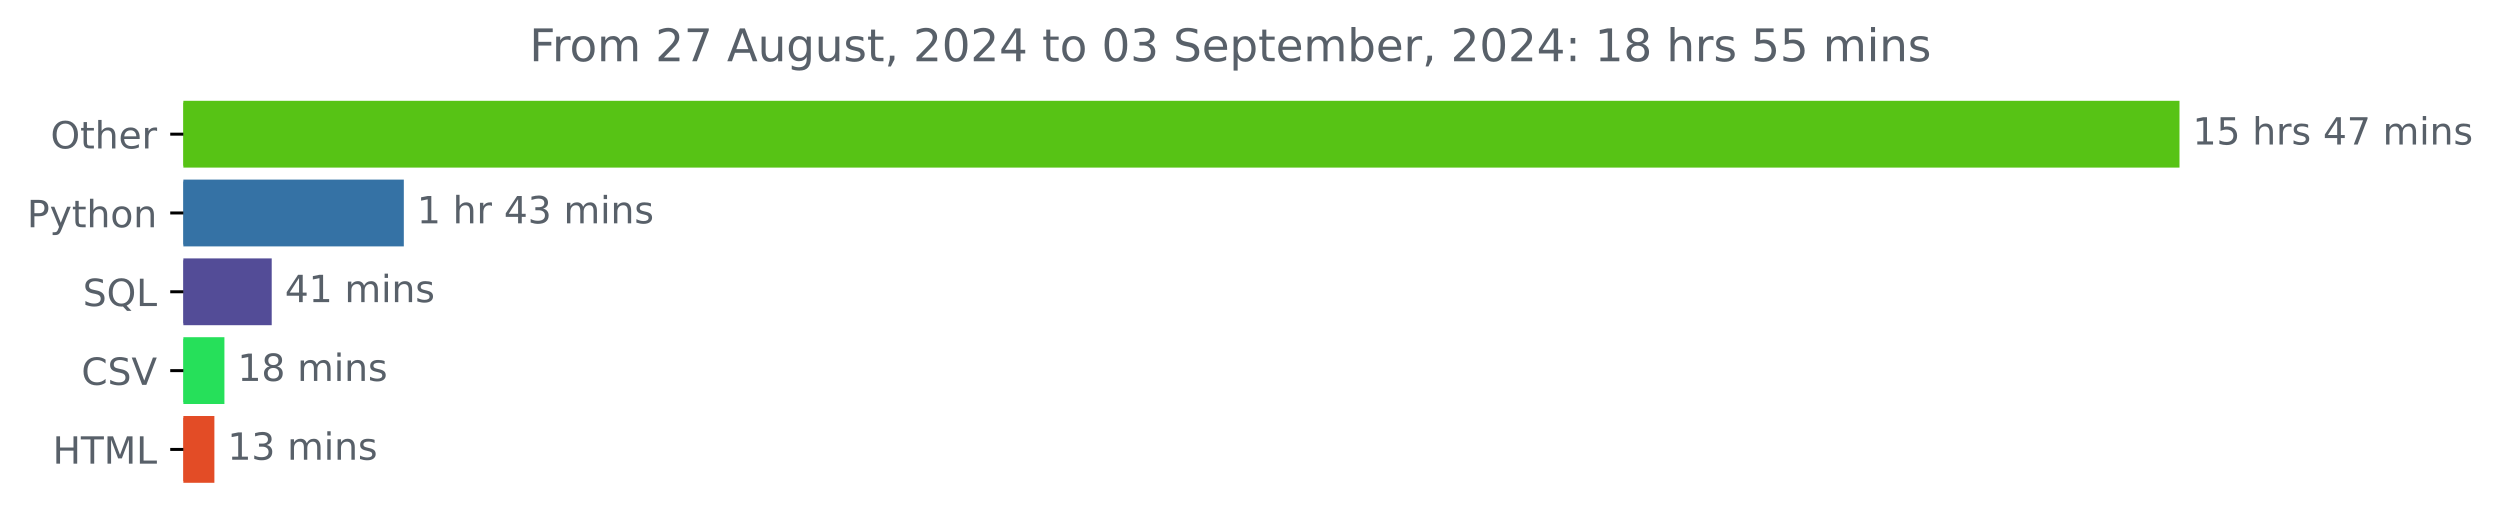
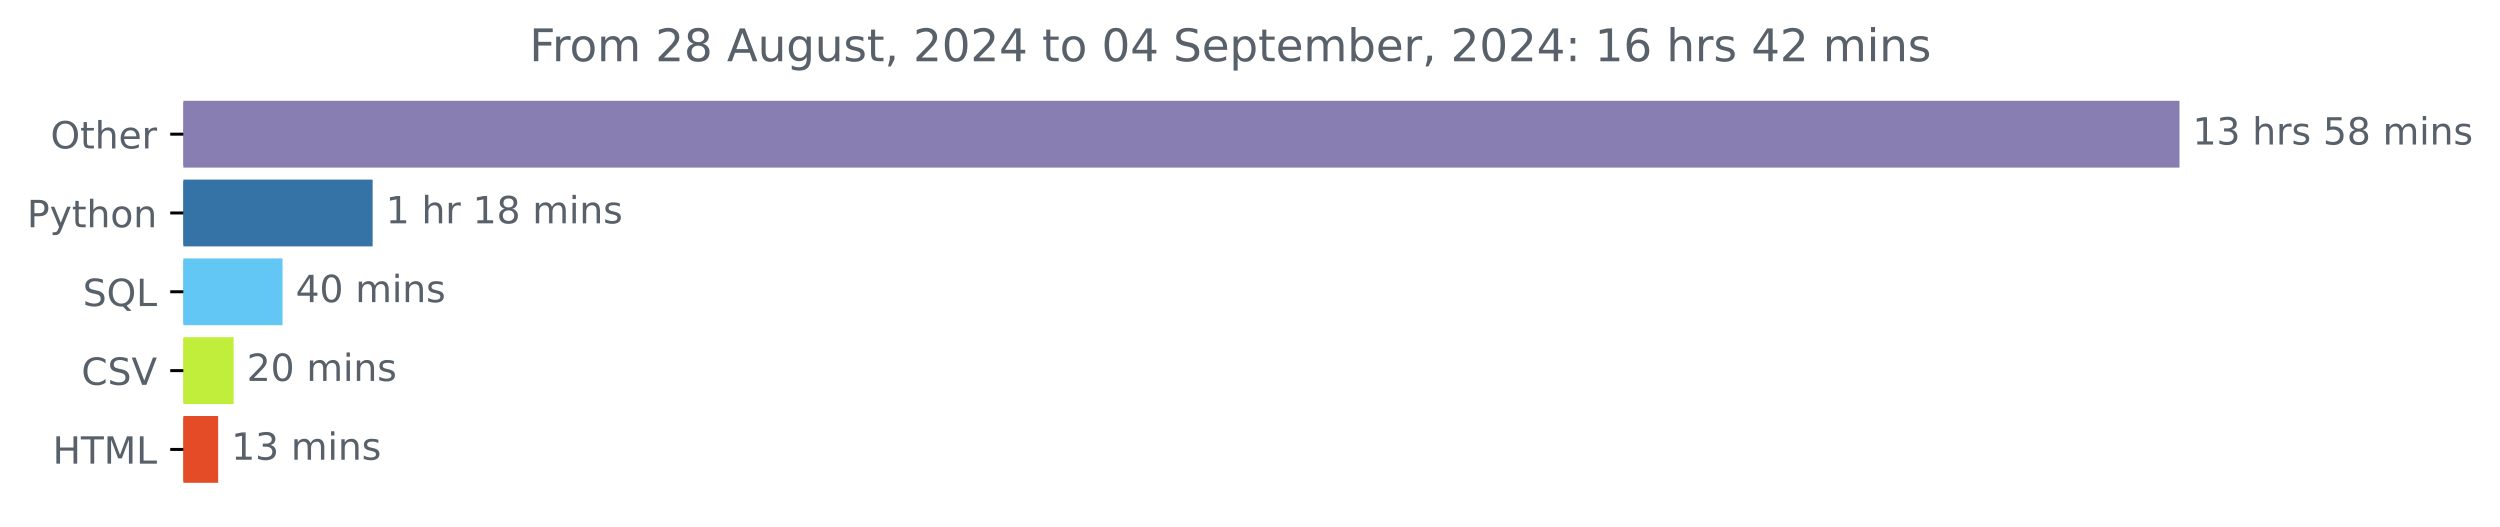
<svg xmlns="http://www.w3.org/2000/svg" xmlns:xlink="http://www.w3.org/1999/xlink" width="666.199pt" height="140.398pt" viewBox="0 0 666.199 140.398" version="1.1">
  <defs>
    <style type="text/css">*{stroke-linejoin: round; stroke-linecap: butt}</style>
  </defs>
  <g id="figure_1">
    <g id="patch_1">
      <path d="M 0 140.398  L 666.199 140.398  L 666.199 0  L 0 0  L 0 140.398  z " style="fill: none" />
    </g>
    <g id="axes_1">
      <g id="patch_2">
-         <path d="M 48.862 27.358  L 580.291 27.358  L 580.291 44.158  L 48.862 44.158  z " clip-path="url(#pf98ee0756a)" style="fill: #57c315; stroke: #57c315; stroke-linejoin: miter" />
+         <path d="M 48.862 27.358  L 580.291 27.358  L 580.291 44.158  L 48.862 44.158  z " clip-path="url(#pfac060f90b)" style="fill: #887eb2; stroke: #887eb2; stroke-linejoin: miter" />
      </g>
      <g id="patch_3">
-         <path d="M 48.862 48.358  L 107.111 48.358  L 107.111 65.158  L 48.862 65.158  z " clip-path="url(#pf98ee0756a)" style="fill: #3572a5; stroke: #3572a5; stroke-linejoin: miter" />
+         <path d="M 48.862 48.358  L 98.803 48.358  L 98.803 65.158  L 48.862 65.158  z " clip-path="url(#pfac060f90b)" style="fill: #3572a5; stroke: #3572a5; stroke-linejoin: miter" />
      </g>
      <g id="patch_4">
-         <path d="M 48.862 69.358  L 71.907 69.358  L 71.907 86.158  L 48.862 86.158  z " clip-path="url(#pf98ee0756a)" style="fill: #534c97; stroke: #534c97; stroke-linejoin: miter" />
+         <path d="M 48.862 69.358  L 74.786 69.358  L 74.786 86.158  L 48.862 86.158  z " clip-path="url(#pfac060f90b)" style="fill: #63c7f5; stroke: #63c7f5; stroke-linejoin: miter" />
      </g>
      <g id="patch_5">
-         <path d="M 48.862 90.358  L 59.303 90.358  L 59.303 107.158  L 48.862 107.158  z " clip-path="url(#pf98ee0756a)" style="fill: #26e05a; stroke: #26e05a; stroke-linejoin: miter" />
+         <path d="M 48.862 90.358  L 61.761 90.358  L 61.761 107.158  L 48.862 107.158  z " clip-path="url(#pfac060f90b)" style="fill: #c1ee3a; stroke: #c1ee3a; stroke-linejoin: miter" />
      </g>
      <g id="patch_6">
-         <path d="M 48.862 111.358  L 56.629 111.358  L 56.629 128.158  L 48.862 128.158  z " clip-path="url(#pf98ee0756a)" style="fill: #e34c26; stroke: #e34c26; stroke-linejoin: miter" />
+         <path d="M 48.862 111.358  L 57.631 111.358  L 57.631 128.158  L 48.862 128.158  z " clip-path="url(#pfac060f90b)" style="fill: #e34c26; stroke: #e34c26; stroke-linejoin: miter" />
      </g>
      <g id="matplotlib.axis_1" />
      <g id="matplotlib.axis_2">
        <g id="ytick_1">
          <g id="line2d_1">
            <defs>
-               <path id="mfe4f0ef037" d="M 0 0  L -3.5 0  " style="stroke: #000000; stroke-width: 0.8" />
+               <path id="m7ca27e689e" d="M 0 0  L -3.5 0  " style="stroke: #000000; stroke-width: 0.8" />
            </defs>
            <g>
-               <use xlink:href="#mfe4f0ef037" x="48.862" y="35.758" style="stroke: #000000; stroke-width: 0.8" />
+               <use xlink:href="#m7ca27e689e" x="48.862" y="35.758" style="stroke: #000000; stroke-width: 0.8" />
            </g>
          </g>
          <g id="text_1">
            <g style="fill: #586069" transform="translate(13.46875 39.55734) scale(0.1 -0.1)">
              <defs>
                <path id="DejaVuSans-4f" d="M 2522 4238  Q 1834 4238 1429 3725  Q 1025 3213 1025 2328  Q 1025 1447 1429 934  Q 1834 422 2522 422  Q 3209 422 3611 934  Q 4013 1447 4013 2328  Q 4013 3213 3611 3725  Q 3209 4238 2522 4238  z M 2522 4750  Q 3503 4750 4090 4092  Q 4678 3434 4678 2328  Q 4678 1225 4090 567  Q 3503 -91 2522 -91  Q 1538 -91 948 565  Q 359 1222 359 2328  Q 359 3434 948 4092  Q 1538 4750 2522 4750  z " transform="scale(0.015625)" />
                <path id="DejaVuSans-74" d="M 1172 4494  L 1172 3500  L 2356 3500  L 2356 3053  L 1172 3053  L 1172 1153  Q 1172 725 1289 603  Q 1406 481 1766 481  L 2356 481  L 2356 0  L 1766 0  Q 1100 0 847 248  Q 594 497 594 1153  L 594 3053  L 172 3053  L 172 3500  L 594 3500  L 594 4494  L 1172 4494  z " transform="scale(0.015625)" />
                <path id="DejaVuSans-68" d="M 3513 2113  L 3513 0  L 2938 0  L 2938 2094  Q 2938 2591 2744 2837  Q 2550 3084 2163 3084  Q 1697 3084 1428 2787  Q 1159 2491 1159 1978  L 1159 0  L 581 0  L 581 4863  L 1159 4863  L 1159 2956  Q 1366 3272 1645 3428  Q 1925 3584 2291 3584  Q 2894 3584 3203 3211  Q 3513 2838 3513 2113  z " transform="scale(0.015625)" />
                <path id="DejaVuSans-65" d="M 3597 1894  L 3597 1613  L 953 1613  Q 991 1019 1311 708  Q 1631 397 2203 397  Q 2534 397 2845 478  Q 3156 559 3463 722  L 3463 178  Q 3153 47 2828 -22  Q 2503 -91 2169 -91  Q 1331 -91 842 396  Q 353 884 353 1716  Q 353 2575 817 3079  Q 1281 3584 2069 3584  Q 2775 3584 3186 3129  Q 3597 2675 3597 1894  z M 3022 2063  Q 3016 2534 2758 2815  Q 2500 3097 2075 3097  Q 1594 3097 1305 2825  Q 1016 2553 972 2059  L 3022 2063  z " transform="scale(0.015625)" />
                <path id="DejaVuSans-72" d="M 2631 2963  Q 2534 3019 2420 3045  Q 2306 3072 2169 3072  Q 1681 3072 1420 2755  Q 1159 2438 1159 1844  L 1159 0  L 581 0  L 581 3500  L 1159 3500  L 1159 2956  Q 1341 3275 1631 3429  Q 1922 3584 2338 3584  Q 2397 3584 2469 3576  Q 2541 3569 2628 3553  L 2631 2963  z " transform="scale(0.015625)" />
              </defs>
              <use xlink:href="#DejaVuSans-4f" />
              <use xlink:href="#DejaVuSans-74" x="78.711" />
              <use xlink:href="#DejaVuSans-68" x="117.92" />
              <use xlink:href="#DejaVuSans-65" x="181.299" />
              <use xlink:href="#DejaVuSans-72" x="242.822" />
            </g>
          </g>
        </g>
        <g id="ytick_2">
          <g id="line2d_2">
            <g>
-               <use xlink:href="#mfe4f0ef037" x="48.862" y="56.758" style="stroke: #000000; stroke-width: 0.8" />
+               <use xlink:href="#m7ca27e689e" x="48.862" y="56.758" style="stroke: #000000; stroke-width: 0.8" />
            </g>
          </g>
          <g id="text_2">
            <g style="fill: #586069" transform="translate(7.2 60.55734) scale(0.1 -0.1)">
              <defs>
                <path id="DejaVuSans-50" d="M 1259 4147  L 1259 2394  L 2053 2394  Q 2494 2394 2734 2622  Q 2975 2850 2975 3272  Q 2975 3691 2734 3919  Q 2494 4147 2053 4147  L 1259 4147  z M 628 4666  L 2053 4666  Q 2838 4666 3239 4311  Q 3641 3956 3641 3272  Q 3641 2581 3239 2228  Q 2838 1875 2053 1875  L 1259 1875  L 1259 0  L 628 0  L 628 4666  z " transform="scale(0.015625)" />
                <path id="DejaVuSans-79" d="M 2059 -325  Q 1816 -950 1584 -1140  Q 1353 -1331 966 -1331  L 506 -1331  L 506 -850  L 844 -850  Q 1081 -850 1212 -737  Q 1344 -625 1503 -206  L 1606 56  L 191 3500  L 800 3500  L 1894 763  L 2988 3500  L 3597 3500  L 2059 -325  z " transform="scale(0.015625)" />
                <path id="DejaVuSans-6f" d="M 1959 3097  Q 1497 3097 1228 2736  Q 959 2375 959 1747  Q 959 1119 1226 758  Q 1494 397 1959 397  Q 2419 397 2687 759  Q 2956 1122 2956 1747  Q 2956 2369 2687 2733  Q 2419 3097 1959 3097  z M 1959 3584  Q 2709 3584 3137 3096  Q 3566 2609 3566 1747  Q 3566 888 3137 398  Q 2709 -91 1959 -91  Q 1206 -91 779 398  Q 353 888 353 1747  Q 353 2609 779 3096  Q 1206 3584 1959 3584  z " transform="scale(0.015625)" />
                <path id="DejaVuSans-6e" d="M 3513 2113  L 3513 0  L 2938 0  L 2938 2094  Q 2938 2591 2744 2837  Q 2550 3084 2163 3084  Q 1697 3084 1428 2787  Q 1159 2491 1159 1978  L 1159 0  L 581 0  L 581 3500  L 1159 3500  L 1159 2956  Q 1366 3272 1645 3428  Q 1925 3584 2291 3584  Q 2894 3584 3203 3211  Q 3513 2838 3513 2113  z " transform="scale(0.015625)" />
              </defs>
              <use xlink:href="#DejaVuSans-50" />
              <use xlink:href="#DejaVuSans-79" x="60.303" />
              <use xlink:href="#DejaVuSans-74" x="119.482" />
              <use xlink:href="#DejaVuSans-68" x="158.691" />
              <use xlink:href="#DejaVuSans-6f" x="222.07" />
              <use xlink:href="#DejaVuSans-6e" x="283.252" />
            </g>
          </g>
        </g>
        <g id="ytick_3">
          <g id="line2d_3">
            <g>
-               <use xlink:href="#mfe4f0ef037" x="48.862" y="77.758" style="stroke: #000000; stroke-width: 0.8" />
+               <use xlink:href="#m7ca27e689e" x="48.862" y="77.758" style="stroke: #000000; stroke-width: 0.8" />
            </g>
          </g>
          <g id="text_3">
            <g style="fill: #586069" transform="translate(22.07031 81.55734) scale(0.1 -0.1)">
              <defs>
                <path id="DejaVuSans-53" d="M 3425 4513  L 3425 3897  Q 3066 4069 2747 4153  Q 2428 4238 2131 4238  Q 1616 4238 1336 4038  Q 1056 3838 1056 3469  Q 1056 3159 1242 3001  Q 1428 2844 1947 2747  L 2328 2669  Q 3034 2534 3370 2195  Q 3706 1856 3706 1288  Q 3706 609 3251 259  Q 2797 -91 1919 -91  Q 1588 -91 1214 -16  Q 841 59 441 206  L 441 856  Q 825 641 1194 531  Q 1563 422 1919 422  Q 2459 422 2753 634  Q 3047 847 3047 1241  Q 3047 1584 2836 1778  Q 2625 1972 2144 2069  L 1759 2144  Q 1053 2284 737 2584  Q 422 2884 422 3419  Q 422 4038 858 4394  Q 1294 4750 2059 4750  Q 2388 4750 2728 4690  Q 3069 4631 3425 4513  z " transform="scale(0.015625)" />
                <path id="DejaVuSans-51" d="M 2522 4238  Q 1834 4238 1429 3725  Q 1025 3213 1025 2328  Q 1025 1447 1429 934  Q 1834 422 2522 422  Q 3209 422 3611 934  Q 4013 1447 4013 2328  Q 4013 3213 3611 3725  Q 3209 4238 2522 4238  z M 3406 84  L 4238 -825  L 3475 -825  L 2784 -78  Q 2681 -84 2626 -87  Q 2572 -91 2522 -91  Q 1538 -91 948 567  Q 359 1225 359 2328  Q 359 3434 948 4092  Q 1538 4750 2522 4750  Q 3503 4750 4090 4092  Q 4678 3434 4678 2328  Q 4678 1516 4351 937  Q 4025 359 3406 84  z " transform="scale(0.015625)" />
                <path id="DejaVuSans-4c" d="M 628 4666  L 1259 4666  L 1259 531  L 3531 531  L 3531 0  L 628 0  L 628 4666  z " transform="scale(0.015625)" />
              </defs>
              <use xlink:href="#DejaVuSans-53" />
              <use xlink:href="#DejaVuSans-51" x="63.477" />
              <use xlink:href="#DejaVuSans-4c" x="142.188" />
            </g>
          </g>
        </g>
        <g id="ytick_4">
          <g id="line2d_4">
            <g>
-               <use xlink:href="#mfe4f0ef037" x="48.862" y="98.758" style="stroke: #000000; stroke-width: 0.8" />
+               <use xlink:href="#m7ca27e689e" x="48.862" y="98.758" style="stroke: #000000; stroke-width: 0.8" />
            </g>
          </g>
          <g id="text_4">
            <g style="fill: #586069" transform="translate(21.69063 102.5573) scale(0.1 -0.1)">
              <defs>
                <path id="DejaVuSans-43" d="M 4122 4306  L 4122 3641  Q 3803 3938 3442 4084  Q 3081 4231 2675 4231  Q 1875 4231 1450 3742  Q 1025 3253 1025 2328  Q 1025 1406 1450 917  Q 1875 428 2675 428  Q 3081 428 3442 575  Q 3803 722 4122 1019  L 4122 359  Q 3791 134 3420 21  Q 3050 -91 2638 -91  Q 1578 -91 968 557  Q 359 1206 359 2328  Q 359 3453 968 4101  Q 1578 4750 2638 4750  Q 3056 4750 3426 4639  Q 3797 4528 4122 4306  z " transform="scale(0.015625)" />
                <path id="DejaVuSans-56" d="M 1831 0  L 50 4666  L 709 4666  L 2188 738  L 3669 4666  L 4325 4666  L 2547 0  L 1831 0  z " transform="scale(0.015625)" />
              </defs>
              <use xlink:href="#DejaVuSans-43" />
              <use xlink:href="#DejaVuSans-53" x="69.824" />
              <use xlink:href="#DejaVuSans-56" x="133.301" />
            </g>
          </g>
        </g>
        <g id="ytick_5">
          <g id="line2d_5">
            <g>
-               <use xlink:href="#mfe4f0ef037" x="48.862" y="119.758" style="stroke: #000000; stroke-width: 0.8" />
+               <use xlink:href="#m7ca27e689e" x="48.862" y="119.758" style="stroke: #000000; stroke-width: 0.8" />
            </g>
          </g>
          <g id="text_5">
            <g style="fill: #586069" transform="translate(14.03438 123.5573) scale(0.1 -0.1)">
              <defs>
                <path id="DejaVuSans-48" d="M 628 4666  L 1259 4666  L 1259 2753  L 3553 2753  L 3553 4666  L 4184 4666  L 4184 0  L 3553 0  L 3553 2222  L 1259 2222  L 1259 0  L 628 0  L 628 4666  z " transform="scale(0.015625)" />
                <path id="DejaVuSans-54" d="M -19 4666  L 3928 4666  L 3928 4134  L 2272 4134  L 2272 0  L 1638 0  L 1638 4134  L -19 4134  L -19 4666  z " transform="scale(0.015625)" />
                <path id="DejaVuSans-4d" d="M 628 4666  L 1569 4666  L 2759 1491  L 3956 4666  L 4897 4666  L 4897 0  L 4281 0  L 4281 4097  L 3078 897  L 2444 897  L 1241 4097  L 1241 0  L 628 0  L 628 4666  z " transform="scale(0.015625)" />
              </defs>
              <use xlink:href="#DejaVuSans-48" />
              <use xlink:href="#DejaVuSans-54" x="75.195" />
              <use xlink:href="#DejaVuSans-4d" x="136.279" />
              <use xlink:href="#DejaVuSans-4c" x="222.559" />
            </g>
          </g>
        </g>
      </g>
      <g id="text_6">
        <g style="fill: #586069" transform="translate(584.2911 38.5175) scale(0.1 -0.1)">
          <defs>
            <path id="DejaVuSans-31" d="M 794 531  L 1825 531  L 1825 4091  L 703 3866  L 703 4441  L 1819 4666  L 2450 4666  L 2450 531  L 3481 531  L 3481 0  L 794 0  L 794 531  z " transform="scale(0.015625)" />
-             <path id="DejaVuSans-35" d="M 691 4666  L 3169 4666  L 3169 4134  L 1269 4134  L 1269 2991  Q 1406 3038 1543 3061  Q 1681 3084 1819 3084  Q 2600 3084 3056 2656  Q 3513 2228 3513 1497  Q 3513 744 3044 326  Q 2575 -91 1722 -91  Q 1428 -91 1123 -41  Q 819 9 494 109  L 494 744  Q 775 591 1075 516  Q 1375 441 1709 441  Q 2250 441 2565 725  Q 2881 1009 2881 1497  Q 2881 1984 2565 2268  Q 2250 2553 1709 2553  Q 1456 2553 1204 2497  Q 953 2441 691 2322  L 691 4666  z " transform="scale(0.015625)" />
+             <path id="DejaVuSans-33" d="M 2597 2516  Q 3050 2419 3304 2112  Q 3559 1806 3559 1356  Q 3559 666 3084 287  Q 2609 -91 1734 -91  Q 1441 -91 1130 -33  Q 819 25 488 141  L 488 750  Q 750 597 1062 519  Q 1375 441 1716 441  Q 2309 441 2620 675  Q 2931 909 2931 1356  Q 2931 1769 2642 2001  Q 2353 2234 1838 2234  L 1294 2234  L 1294 2753  L 1863 2753  Q 2328 2753 2575 2939  Q 2822 3125 2822 3475  Q 2822 3834 2567 4026  Q 2313 4219 1838 4219  Q 1578 4219 1281 4162  Q 984 4106 628 3988  L 628 4550  Q 988 4650 1302 4700  Q 1616 4750 1894 4750  Q 2613 4750 3031 4423  Q 3450 4097 3450 3541  Q 3450 3153 3228 2886  Q 3006 2619 2597 2516  z " transform="scale(0.015625)" />
            <path id="DejaVuSans-20" transform="scale(0.015625)" />
            <path id="DejaVuSans-73" d="M 2834 3397  L 2834 2853  Q 2591 2978 2328 3040  Q 2066 3103 1784 3103  Q 1356 3103 1142 2972  Q 928 2841 928 2578  Q 928 2378 1081 2264  Q 1234 2150 1697 2047  L 1894 2003  Q 2506 1872 2764 1633  Q 3022 1394 3022 966  Q 3022 478 2636 193  Q 2250 -91 1575 -91  Q 1294 -91 989 -36  Q 684 19 347 128  L 347 722  Q 666 556 975 473  Q 1284 391 1588 391  Q 1994 391 2212 530  Q 2431 669 2431 922  Q 2431 1156 2273 1281  Q 2116 1406 1581 1522  L 1381 1569  Q 847 1681 609 1914  Q 372 2147 372 2553  Q 372 3047 722 3315  Q 1072 3584 1716 3584  Q 2034 3584 2315 3537  Q 2597 3491 2834 3397  z " transform="scale(0.015625)" />
-             <path id="DejaVuSans-34" d="M 2419 4116  L 825 1625  L 2419 1625  L 2419 4116  z M 2253 4666  L 3047 4666  L 3047 1625  L 3713 1625  L 3713 1100  L 3047 1100  L 3047 0  L 2419 0  L 2419 1100  L 313 1100  L 313 1709  L 2253 4666  z " transform="scale(0.015625)" />
-             <path id="DejaVuSans-37" d="M 525 4666  L 3525 4666  L 3525 4397  L 1831 0  L 1172 0  L 2766 4134  L 525 4134  L 525 4666  z " transform="scale(0.015625)" />
+             <path id="DejaVuSans-35" d="M 691 4666  L 3169 4666  L 3169 4134  L 1269 4134  L 1269 2991  Q 1406 3038 1543 3061  Q 1681 3084 1819 3084  Q 2600 3084 3056 2656  Q 3513 2228 3513 1497  Q 3513 744 3044 326  Q 2575 -91 1722 -91  Q 1428 -91 1123 -41  Q 819 9 494 109  L 494 744  Q 775 591 1075 516  Q 1375 441 1709 441  Q 2250 441 2565 725  Q 2881 1009 2881 1497  Q 2881 1984 2565 2268  Q 2250 2553 1709 2553  Q 1456 2553 1204 2497  Q 953 2441 691 2322  L 691 4666  z " transform="scale(0.015625)" />
+             <path id="DejaVuSans-38" d="M 2034 2216  Q 1584 2216 1326 1975  Q 1069 1734 1069 1313  Q 1069 891 1326 650  Q 1584 409 2034 409  Q 2484 409 2743 651  Q 3003 894 3003 1313  Q 3003 1734 2745 1975  Q 2488 2216 2034 2216  z M 1403 2484  Q 997 2584 770 2862  Q 544 3141 544 3541  Q 544 4100 942 4425  Q 1341 4750 2034 4750  Q 2731 4750 3128 4425  Q 3525 4100 3525 3541  Q 3525 3141 3298 2862  Q 3072 2584 2669 2484  Q 3125 2378 3379 2068  Q 3634 1759 3634 1313  Q 3634 634 3220 271  Q 2806 -91 2034 -91  Q 1263 -91 848 271  Q 434 634 434 1313  Q 434 1759 690 2068  Q 947 2378 1403 2484  z M 1172 3481  Q 1172 3119 1398 2916  Q 1625 2713 2034 2713  Q 2441 2713 2670 2916  Q 2900 3119 2900 3481  Q 2900 3844 2670 4047  Q 2441 4250 2034 4250  Q 1625 4250 1398 4047  Q 1172 3844 1172 3481  z " transform="scale(0.015625)" />
            <path id="DejaVuSans-6d" d="M 3328 2828  Q 3544 3216 3844 3400  Q 4144 3584 4550 3584  Q 5097 3584 5394 3201  Q 5691 2819 5691 2113  L 5691 0  L 5113 0  L 5113 2094  Q 5113 2597 4934 2840  Q 4756 3084 4391 3084  Q 3944 3084 3684 2787  Q 3425 2491 3425 1978  L 3425 0  L 2847 0  L 2847 2094  Q 2847 2600 2669 2842  Q 2491 3084 2119 3084  Q 1678 3084 1418 2786  Q 1159 2488 1159 1978  L 1159 0  L 581 0  L 581 3500  L 1159 3500  L 1159 2956  Q 1356 3278 1631 3431  Q 1906 3584 2284 3584  Q 2666 3584 2933 3390  Q 3200 3197 3328 2828  z " transform="scale(0.015625)" />
            <path id="DejaVuSans-69" d="M 603 3500  L 1178 3500  L 1178 0  L 603 0  L 603 3500  z M 603 4863  L 1178 4863  L 1178 4134  L 603 4134  L 603 4863  z " transform="scale(0.015625)" />
          </defs>
          <use xlink:href="#DejaVuSans-31" />
-           <use xlink:href="#DejaVuSans-35" x="63.623" />
+           <use xlink:href="#DejaVuSans-33" x="63.623" />
          <use xlink:href="#DejaVuSans-20" x="127.246" />
          <use xlink:href="#DejaVuSans-68" x="159.033" />
          <use xlink:href="#DejaVuSans-72" x="222.412" />
          <use xlink:href="#DejaVuSans-73" x="263.525" />
          <use xlink:href="#DejaVuSans-20" x="315.625" />
-           <use xlink:href="#DejaVuSans-34" x="347.412" />
-           <use xlink:href="#DejaVuSans-37" x="411.035" />
+           <use xlink:href="#DejaVuSans-35" x="347.412" />
+           <use xlink:href="#DejaVuSans-38" x="411.035" />
          <use xlink:href="#DejaVuSans-20" x="474.658" />
          <use xlink:href="#DejaVuSans-6d" x="506.445" />
          <use xlink:href="#DejaVuSans-69" x="603.857" />
          <use xlink:href="#DejaVuSans-6e" x="631.641" />
          <use xlink:href="#DejaVuSans-73" x="695.02" />
        </g>
      </g>
      <g id="text_7">
-         <g style="fill: #586069" transform="translate(111.1108 59.5175) scale(0.1 -0.1)">
-           <defs>
-             <path id="DejaVuSans-33" d="M 2597 2516  Q 3050 2419 3304 2112  Q 3559 1806 3559 1356  Q 3559 666 3084 287  Q 2609 -91 1734 -91  Q 1441 -91 1130 -33  Q 819 25 488 141  L 488 750  Q 750 597 1062 519  Q 1375 441 1716 441  Q 2309 441 2620 675  Q 2931 909 2931 1356  Q 2931 1769 2642 2001  Q 2353 2234 1838 2234  L 1294 2234  L 1294 2753  L 1863 2753  Q 2328 2753 2575 2939  Q 2822 3125 2822 3475  Q 2822 3834 2567 4026  Q 2313 4219 1838 4219  Q 1578 4219 1281 4162  Q 984 4106 628 3988  L 628 4550  Q 988 4650 1302 4700  Q 1616 4750 1894 4750  Q 2613 4750 3031 4423  Q 3450 4097 3450 3541  Q 3450 3153 3228 2886  Q 3006 2619 2597 2516  z " transform="scale(0.015625)" />
-           </defs>
+         <g style="fill: #586069" transform="translate(102.8031 59.5175) scale(0.1 -0.1)">
          <use xlink:href="#DejaVuSans-31" />
          <use xlink:href="#DejaVuSans-20" x="63.623" />
          <use xlink:href="#DejaVuSans-68" x="95.41" />
          <use xlink:href="#DejaVuSans-72" x="158.789" />
          <use xlink:href="#DejaVuSans-20" x="199.902" />
-           <use xlink:href="#DejaVuSans-34" x="231.689" />
-           <use xlink:href="#DejaVuSans-33" x="295.312" />
+           <use xlink:href="#DejaVuSans-31" x="231.689" />
+           <use xlink:href="#DejaVuSans-38" x="295.312" />
          <use xlink:href="#DejaVuSans-20" x="358.936" />
          <use xlink:href="#DejaVuSans-6d" x="390.723" />
          <use xlink:href="#DejaVuSans-69" x="488.135" />
          <use xlink:href="#DejaVuSans-6e" x="515.918" />
          <use xlink:href="#DejaVuSans-73" x="579.297" />
        </g>
      </g>
      <g id="text_8">
-         <g style="fill: #586069" transform="translate(75.9072 80.5175) scale(0.1 -0.1)">
+         <g style="fill: #586069" transform="translate(78.78584 80.5175) scale(0.1 -0.1)">
+           <defs>
+             <path id="DejaVuSans-34" d="M 2419 4116  L 825 1625  L 2419 1625  L 2419 4116  z M 2253 4666  L 3047 4666  L 3047 1625  L 3713 1625  L 3713 1100  L 3047 1100  L 3047 0  L 2419 0  L 2419 1100  L 313 1100  L 313 1709  L 2253 4666  z " transform="scale(0.015625)" />
+             <path id="DejaVuSans-30" d="M 2034 4250  Q 1547 4250 1301 3770  Q 1056 3291 1056 2328  Q 1056 1369 1301 889  Q 1547 409 2034 409  Q 2525 409 2770 889  Q 3016 1369 3016 2328  Q 3016 3291 2770 3770  Q 2525 4250 2034 4250  z M 2034 4750  Q 2819 4750 3233 4129  Q 3647 3509 3647 2328  Q 3647 1150 3233 529  Q 2819 -91 2034 -91  Q 1250 -91 836 529  Q 422 1150 422 2328  Q 422 3509 836 4129  Q 1250 4750 2034 4750  z " transform="scale(0.015625)" />
+           </defs>
          <use xlink:href="#DejaVuSans-34" />
-           <use xlink:href="#DejaVuSans-31" x="63.623" />
+           <use xlink:href="#DejaVuSans-30" x="63.623" />
          <use xlink:href="#DejaVuSans-20" x="127.246" />
          <use xlink:href="#DejaVuSans-6d" x="159.033" />
          <use xlink:href="#DejaVuSans-69" x="256.445" />
          <use xlink:href="#DejaVuSans-6e" x="284.229" />
          <use xlink:href="#DejaVuSans-73" x="347.607" />
        </g>
      </g>
      <g id="text_9">
-         <g style="fill: #586069" transform="translate(63.30264 101.5175) scale(0.1 -0.1)">
-           <defs>
-             <path id="DejaVuSans-38" d="M 2034 2216  Q 1584 2216 1326 1975  Q 1069 1734 1069 1313  Q 1069 891 1326 650  Q 1584 409 2034 409  Q 2484 409 2743 651  Q 3003 894 3003 1313  Q 3003 1734 2745 1975  Q 2488 2216 2034 2216  z M 1403 2484  Q 997 2584 770 2862  Q 544 3141 544 3541  Q 544 4100 942 4425  Q 1341 4750 2034 4750  Q 2731 4750 3128 4425  Q 3525 4100 3525 3541  Q 3525 3141 3298 2862  Q 3072 2584 2669 2484  Q 3125 2378 3379 2068  Q 3634 1759 3634 1313  Q 3634 634 3220 271  Q 2806 -91 2034 -91  Q 1263 -91 848 271  Q 434 634 434 1313  Q 434 1759 690 2068  Q 947 2378 1403 2484  z M 1172 3481  Q 1172 3119 1398 2916  Q 1625 2713 2034 2713  Q 2441 2713 2670 2916  Q 2900 3119 2900 3481  Q 2900 3844 2670 4047  Q 2441 4250 2034 4250  Q 1625 4250 1398 4047  Q 1172 3844 1172 3481  z " transform="scale(0.015625)" />
-           </defs>
-           <use xlink:href="#DejaVuSans-31" />
-           <use xlink:href="#DejaVuSans-38" x="63.623" />
+         <g style="fill: #586069" transform="translate(65.76063 101.5175) scale(0.1 -0.1)">
+           <defs>
+             <path id="DejaVuSans-32" d="M 1228 531  L 3431 531  L 3431 0  L 469 0  L 469 531  Q 828 903 1448 1529  Q 2069 2156 2228 2338  Q 2531 2678 2651 2914  Q 2772 3150 2772 3378  Q 2772 3750 2511 3984  Q 2250 4219 1831 4219  Q 1534 4219 1204 4116  Q 875 4013 500 3803  L 500 4441  Q 881 4594 1212 4672  Q 1544 4750 1819 4750  Q 2544 4750 2975 4387  Q 3406 4025 3406 3419  Q 3406 3131 3298 2873  Q 3191 2616 2906 2266  Q 2828 2175 2409 1742  Q 1991 1309 1228 531  z " transform="scale(0.015625)" />
+           </defs>
+           <use xlink:href="#DejaVuSans-32" />
+           <use xlink:href="#DejaVuSans-30" x="63.623" />
          <use xlink:href="#DejaVuSans-20" x="127.246" />
          <use xlink:href="#DejaVuSans-6d" x="159.033" />
          <use xlink:href="#DejaVuSans-69" x="256.445" />
          <use xlink:href="#DejaVuSans-6e" x="284.229" />
          <use xlink:href="#DejaVuSans-73" x="347.607" />
        </g>
      </g>
      <g id="text_10">
-         <g style="fill: #586069" transform="translate(60.62895 122.5175) scale(0.1 -0.1)">
+         <g style="fill: #586069" transform="translate(61.63069 122.5175) scale(0.1 -0.1)">
          <use xlink:href="#DejaVuSans-31" />
          <use xlink:href="#DejaVuSans-33" x="63.623" />
          <use xlink:href="#DejaVuSans-20" x="127.246" />
          <use xlink:href="#DejaVuSans-6d" x="159.033" />
          <use xlink:href="#DejaVuSans-69" x="256.445" />
          <use xlink:href="#DejaVuSans-6e" x="284.229" />
          <use xlink:href="#DejaVuSans-73" x="347.607" />
        </g>
      </g>
      <g id="text_11">
        <g style="fill: #586069" transform="translate(141.0891 16.31812) scale(0.12 -0.12)">
          <defs>
            <path id="DejaVuSans-46" d="M 628 4666  L 3309 4666  L 3309 4134  L 1259 4134  L 1259 2759  L 3109 2759  L 3109 2228  L 1259 2228  L 1259 0  L 628 0  L 628 4666  z " transform="scale(0.015625)" />
-             <path id="DejaVuSans-32" d="M 1228 531  L 3431 531  L 3431 0  L 469 0  L 469 531  Q 828 903 1448 1529  Q 2069 2156 2228 2338  Q 2531 2678 2651 2914  Q 2772 3150 2772 3378  Q 2772 3750 2511 3984  Q 2250 4219 1831 4219  Q 1534 4219 1204 4116  Q 875 4013 500 3803  L 500 4441  Q 881 4594 1212 4672  Q 1544 4750 1819 4750  Q 2544 4750 2975 4387  Q 3406 4025 3406 3419  Q 3406 3131 3298 2873  Q 3191 2616 2906 2266  Q 2828 2175 2409 1742  Q 1991 1309 1228 531  z " transform="scale(0.015625)" />
            <path id="DejaVuSans-41" d="M 2188 4044  L 1331 1722  L 3047 1722  L 2188 4044  z M 1831 4666  L 2547 4666  L 4325 0  L 3669 0  L 3244 1197  L 1141 1197  L 716 0  L 50 0  L 1831 4666  z " transform="scale(0.015625)" />
            <path id="DejaVuSans-75" d="M 544 1381  L 544 3500  L 1119 3500  L 1119 1403  Q 1119 906 1312 657  Q 1506 409 1894 409  Q 2359 409 2629 706  Q 2900 1003 2900 1516  L 2900 3500  L 3475 3500  L 3475 0  L 2900 0  L 2900 538  Q 2691 219 2414 64  Q 2138 -91 1772 -91  Q 1169 -91 856 284  Q 544 659 544 1381  z M 1991 3584  L 1991 3584  z " transform="scale(0.015625)" />
            <path id="DejaVuSans-67" d="M 2906 1791  Q 2906 2416 2648 2759  Q 2391 3103 1925 3103  Q 1463 3103 1205 2759  Q 947 2416 947 1791  Q 947 1169 1205 825  Q 1463 481 1925 481  Q 2391 481 2648 825  Q 2906 1169 2906 1791  z M 3481 434  Q 3481 -459 3084 -895  Q 2688 -1331 1869 -1331  Q 1566 -1331 1297 -1286  Q 1028 -1241 775 -1147  L 775 -588  Q 1028 -725 1275 -790  Q 1522 -856 1778 -856  Q 2344 -856 2625 -561  Q 2906 -266 2906 331  L 2906 616  Q 2728 306 2450 153  Q 2172 0 1784 0  Q 1141 0 747 490  Q 353 981 353 1791  Q 353 2603 747 3093  Q 1141 3584 1784 3584  Q 2172 3584 2450 3431  Q 2728 3278 2906 2969  L 2906 3500  L 3481 3500  L 3481 434  z " transform="scale(0.015625)" />
            <path id="DejaVuSans-2c" d="M 750 794  L 1409 794  L 1409 256  L 897 -744  L 494 -744  L 750 256  L 750 794  z " transform="scale(0.015625)" />
-             <path id="DejaVuSans-30" d="M 2034 4250  Q 1547 4250 1301 3770  Q 1056 3291 1056 2328  Q 1056 1369 1301 889  Q 1547 409 2034 409  Q 2525 409 2770 889  Q 3016 1369 3016 2328  Q 3016 3291 2770 3770  Q 2525 4250 2034 4250  z M 2034 4750  Q 2819 4750 3233 4129  Q 3647 3509 3647 2328  Q 3647 1150 3233 529  Q 2819 -91 2034 -91  Q 1250 -91 836 529  Q 422 1150 422 2328  Q 422 3509 836 4129  Q 1250 4750 2034 4750  z " transform="scale(0.015625)" />
            <path id="DejaVuSans-70" d="M 1159 525  L 1159 -1331  L 581 -1331  L 581 3500  L 1159 3500  L 1159 2969  Q 1341 3281 1617 3432  Q 1894 3584 2278 3584  Q 2916 3584 3314 3078  Q 3713 2572 3713 1747  Q 3713 922 3314 415  Q 2916 -91 2278 -91  Q 1894 -91 1617 61  Q 1341 213 1159 525  z M 3116 1747  Q 3116 2381 2855 2742  Q 2594 3103 2138 3103  Q 1681 3103 1420 2742  Q 1159 2381 1159 1747  Q 1159 1113 1420 752  Q 1681 391 2138 391  Q 2594 391 2855 752  Q 3116 1113 3116 1747  z " transform="scale(0.015625)" />
            <path id="DejaVuSans-62" d="M 3116 1747  Q 3116 2381 2855 2742  Q 2594 3103 2138 3103  Q 1681 3103 1420 2742  Q 1159 2381 1159 1747  Q 1159 1113 1420 752  Q 1681 391 2138 391  Q 2594 391 2855 752  Q 3116 1113 3116 1747  z M 1159 2969  Q 1341 3281 1617 3432  Q 1894 3584 2278 3584  Q 2916 3584 3314 3078  Q 3713 2572 3713 1747  Q 3713 922 3314 415  Q 2916 -91 2278 -91  Q 1894 -91 1617 61  Q 1341 213 1159 525  L 1159 0  L 581 0  L 581 4863  L 1159 4863  L 1159 2969  z " transform="scale(0.015625)" />
            <path id="DejaVuSans-3a" d="M 750 794  L 1409 794  L 1409 0  L 750 0  L 750 794  z M 750 3309  L 1409 3309  L 1409 2516  L 750 2516  L 750 3309  z " transform="scale(0.015625)" />
+             <path id="DejaVuSans-36" d="M 2113 2584  Q 1688 2584 1439 2293  Q 1191 2003 1191 1497  Q 1191 994 1439 701  Q 1688 409 2113 409  Q 2538 409 2786 701  Q 3034 994 3034 1497  Q 3034 2003 2786 2293  Q 2538 2584 2113 2584  z M 3366 4563  L 3366 3988  Q 3128 4100 2886 4159  Q 2644 4219 2406 4219  Q 1781 4219 1451 3797  Q 1122 3375 1075 2522  Q 1259 2794 1537 2939  Q 1816 3084 2150 3084  Q 2853 3084 3261 2657  Q 3669 2231 3669 1497  Q 3669 778 3244 343  Q 2819 -91 2113 -91  Q 1303 -91 875 529  Q 447 1150 447 2328  Q 447 3434 972 4092  Q 1497 4750 2381 4750  Q 2619 4750 2861 4703  Q 3103 4656 3366 4563  z " transform="scale(0.015625)" />
          </defs>
          <use xlink:href="#DejaVuSans-46" />
          <use xlink:href="#DejaVuSans-72" x="50.27" />
          <use xlink:href="#DejaVuSans-6f" x="89.133" />
          <use xlink:href="#DejaVuSans-6d" x="150.314" />
          <use xlink:href="#DejaVuSans-20" x="247.727" />
          <use xlink:href="#DejaVuSans-32" x="279.514" />
-           <use xlink:href="#DejaVuSans-37" x="343.137" />
+           <use xlink:href="#DejaVuSans-38" x="343.137" />
          <use xlink:href="#DejaVuSans-20" x="406.76" />
          <use xlink:href="#DejaVuSans-41" x="438.547" />
          <use xlink:href="#DejaVuSans-75" x="506.955" />
          <use xlink:href="#DejaVuSans-67" x="570.334" />
          <use xlink:href="#DejaVuSans-75" x="633.811" />
          <use xlink:href="#DejaVuSans-73" x="697.189" />
          <use xlink:href="#DejaVuSans-74" x="749.289" />
          <use xlink:href="#DejaVuSans-2c" x="788.498" />
          <use xlink:href="#DejaVuSans-20" x="820.285" />
          <use xlink:href="#DejaVuSans-32" x="852.072" />
          <use xlink:href="#DejaVuSans-30" x="915.695" />
          <use xlink:href="#DejaVuSans-32" x="979.318" />
          <use xlink:href="#DejaVuSans-34" x="1042.941" />
          <use xlink:href="#DejaVuSans-20" x="1106.564" />
          <use xlink:href="#DejaVuSans-74" x="1138.352" />
          <use xlink:href="#DejaVuSans-6f" x="1177.561" />
          <use xlink:href="#DejaVuSans-20" x="1238.742" />
          <use xlink:href="#DejaVuSans-30" x="1270.529" />
-           <use xlink:href="#DejaVuSans-33" x="1334.152" />
+           <use xlink:href="#DejaVuSans-34" x="1334.152" />
          <use xlink:href="#DejaVuSans-20" x="1397.775" />
          <use xlink:href="#DejaVuSans-53" x="1429.562" />
          <use xlink:href="#DejaVuSans-65" x="1493.039" />
          <use xlink:href="#DejaVuSans-70" x="1554.562" />
          <use xlink:href="#DejaVuSans-74" x="1618.039" />
          <use xlink:href="#DejaVuSans-65" x="1657.248" />
          <use xlink:href="#DejaVuSans-6d" x="1718.771" />
          <use xlink:href="#DejaVuSans-62" x="1816.184" />
          <use xlink:href="#DejaVuSans-65" x="1879.66" />
          <use xlink:href="#DejaVuSans-72" x="1941.184" />
          <use xlink:href="#DejaVuSans-2c" x="1982.297" />
          <use xlink:href="#DejaVuSans-20" x="2014.084" />
          <use xlink:href="#DejaVuSans-32" x="2045.871" />
          <use xlink:href="#DejaVuSans-30" x="2109.494" />
          <use xlink:href="#DejaVuSans-32" x="2173.117" />
          <use xlink:href="#DejaVuSans-34" x="2236.74" />
          <use xlink:href="#DejaVuSans-3a" x="2300.363" />
          <use xlink:href="#DejaVuSans-20" x="2334.055" />
          <use xlink:href="#DejaVuSans-31" x="2365.842" />
-           <use xlink:href="#DejaVuSans-38" x="2429.465" />
+           <use xlink:href="#DejaVuSans-36" x="2429.465" />
          <use xlink:href="#DejaVuSans-20" x="2493.088" />
          <use xlink:href="#DejaVuSans-68" x="2524.875" />
          <use xlink:href="#DejaVuSans-72" x="2588.254" />
          <use xlink:href="#DejaVuSans-73" x="2629.367" />
          <use xlink:href="#DejaVuSans-20" x="2681.467" />
-           <use xlink:href="#DejaVuSans-35" x="2713.254" />
-           <use xlink:href="#DejaVuSans-35" x="2776.877" />
+           <use xlink:href="#DejaVuSans-34" x="2713.254" />
+           <use xlink:href="#DejaVuSans-32" x="2776.877" />
          <use xlink:href="#DejaVuSans-20" x="2840.5" />
          <use xlink:href="#DejaVuSans-6d" x="2872.287" />
          <use xlink:href="#DejaVuSans-69" x="2969.699" />
          <use xlink:href="#DejaVuSans-6e" x="2997.482" />
          <use xlink:href="#DejaVuSans-73" x="3060.861" />
        </g>
      </g>
    </g>
  </g>
  <defs>
-     <clipPath id="pf98ee0756a">
+     <clipPath id="pfac060f90b">
      <rect x="48.862" y="22.318" width="558" height="110.88" />
    </clipPath>
  </defs>
</svg>
